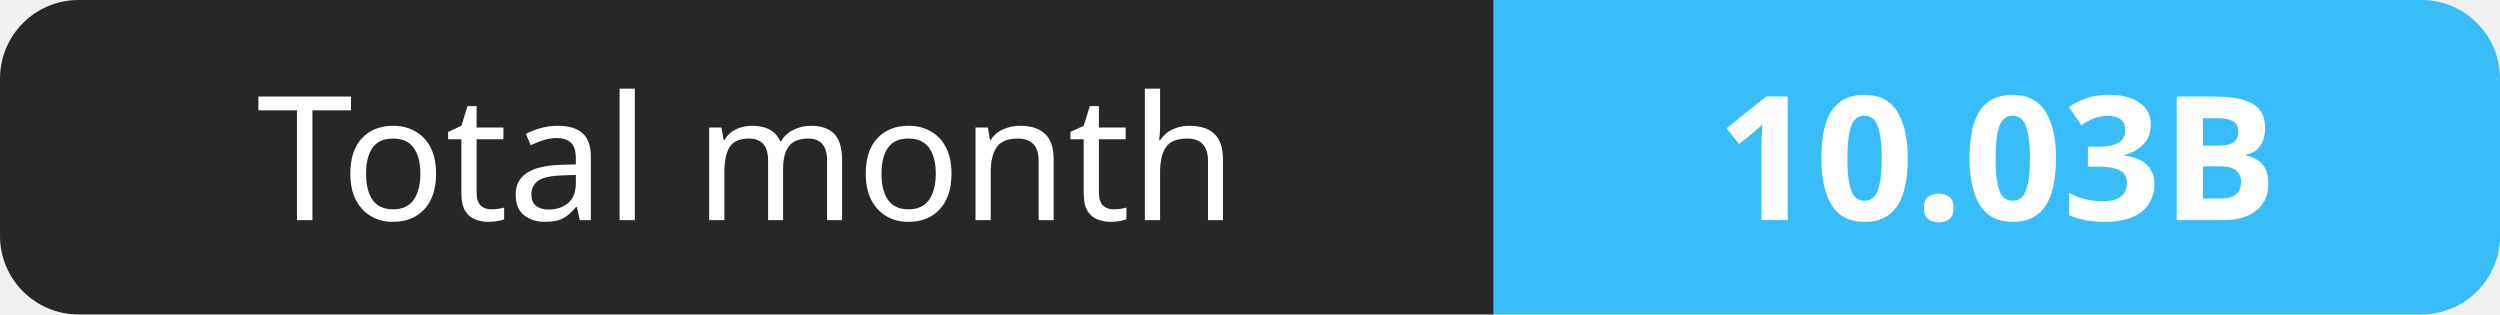
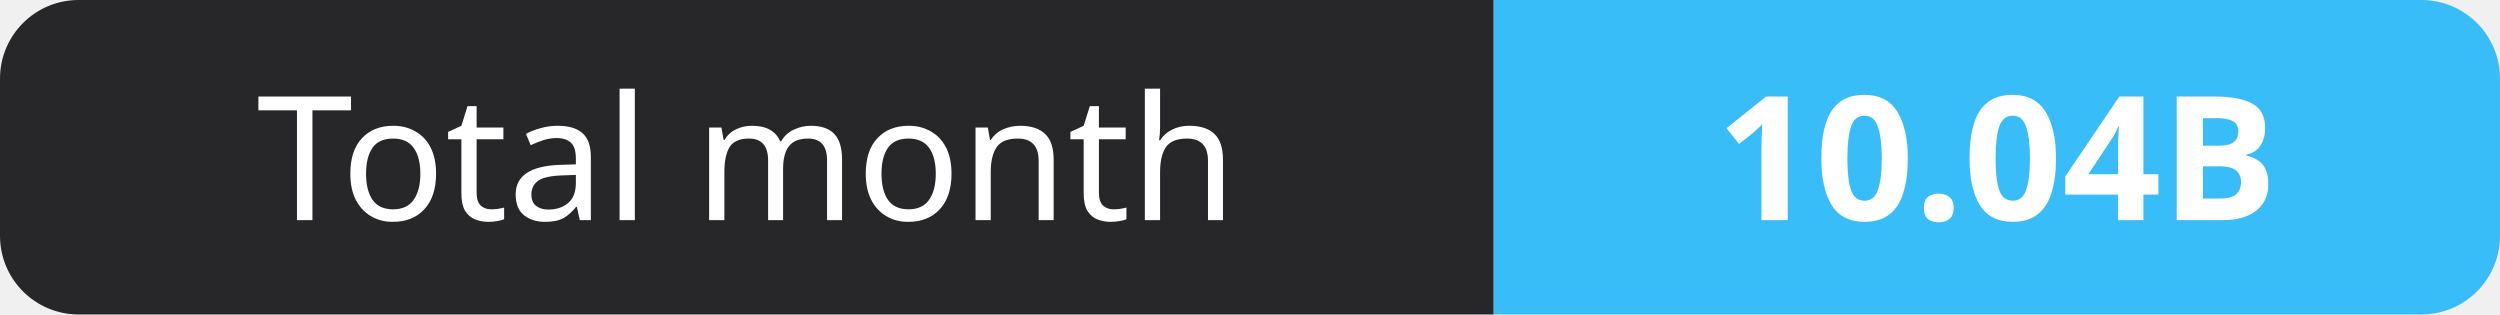
- <svg xmlns="http://www.w3.org/2000/svg" width="159" height="20" role="img" aria-label="Total month: 10.03B">
+ <svg xmlns="http://www.w3.org/2000/svg" width="159" height="20" role="img" aria-label="Total month: 10.04B">
  <clipPath id="r">
    <rect width="159" height="20" rx="5" fill="#fff" />
  </clipPath>
  <g clip-path="url(#r)">
    <rect width="95" height="20" fill="#27272a" />
    <rect x="95" width="64" height="20" fill="#38bdf8" />
  </g>
  <g fill="#fff" text-anchor="middle" font-family="Verdana,Geneva,sans-serif" font-size="11">
    <text x="47.5" y="14">Total month</text>
-     <text x="127.0" y="14" font-weight="700">10.03B</text>
+     <text x="127.0" y="14" font-weight="700">10.04B</text>
  </g>
</svg>
